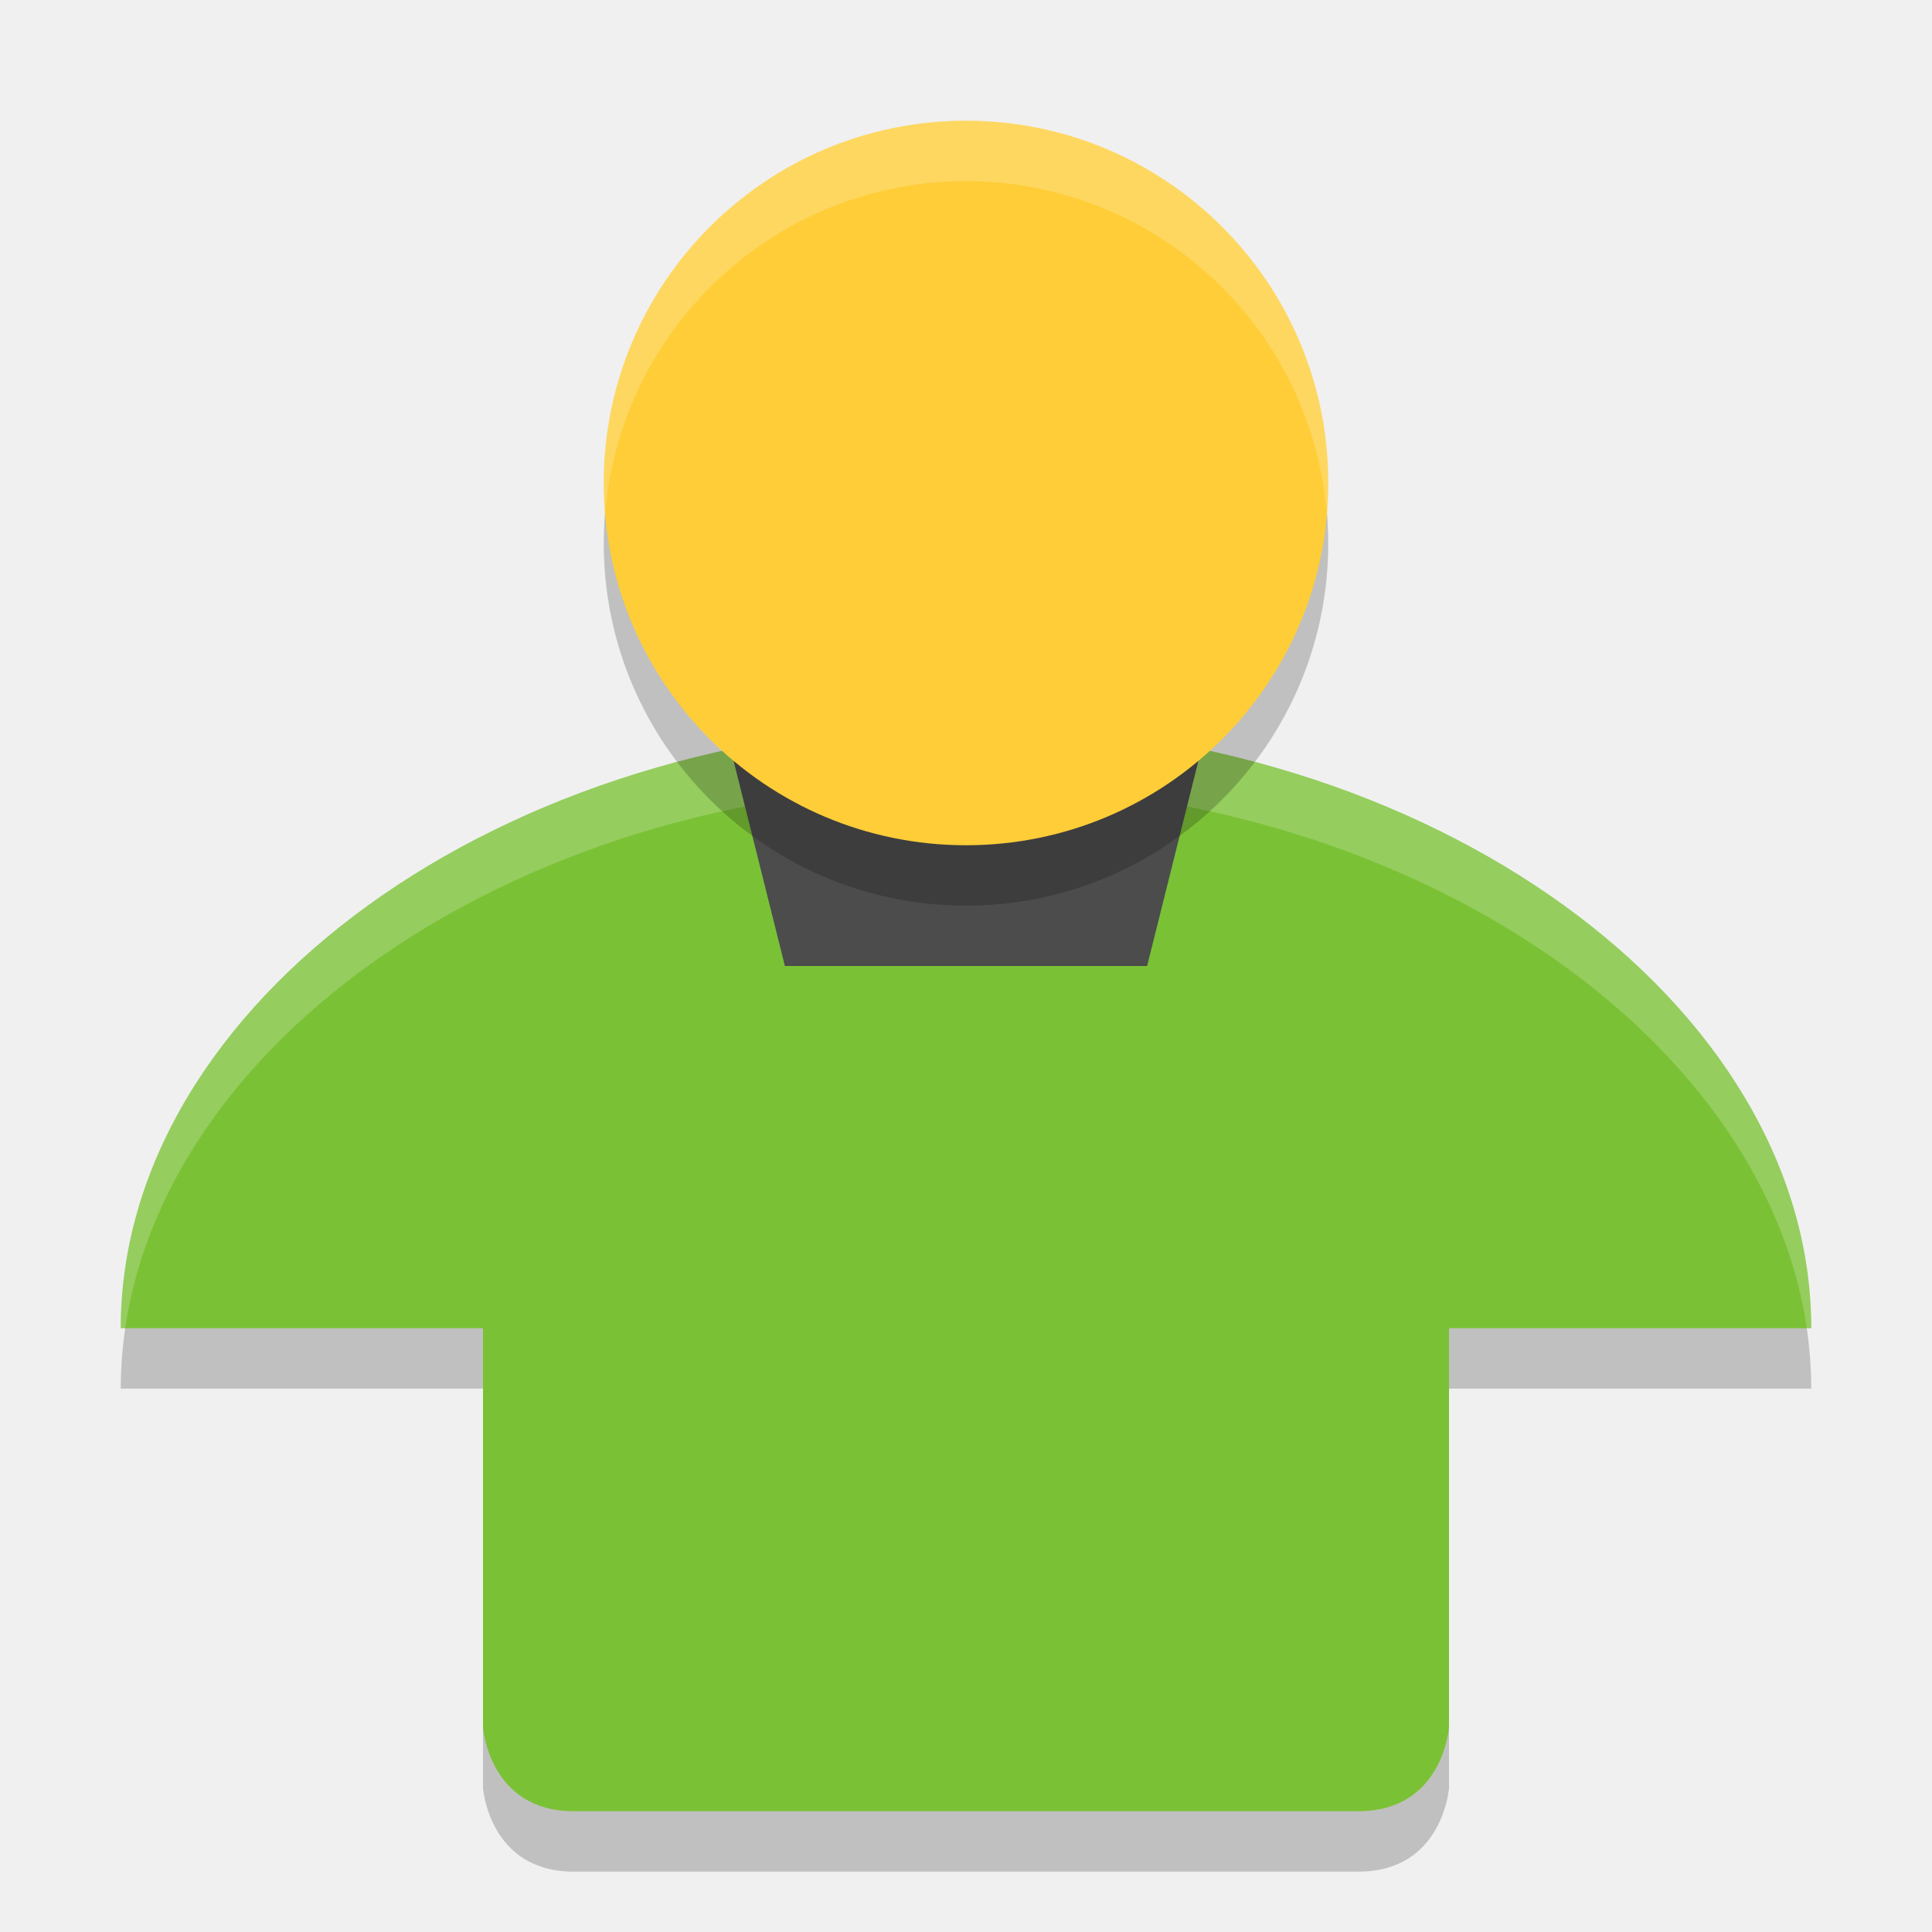
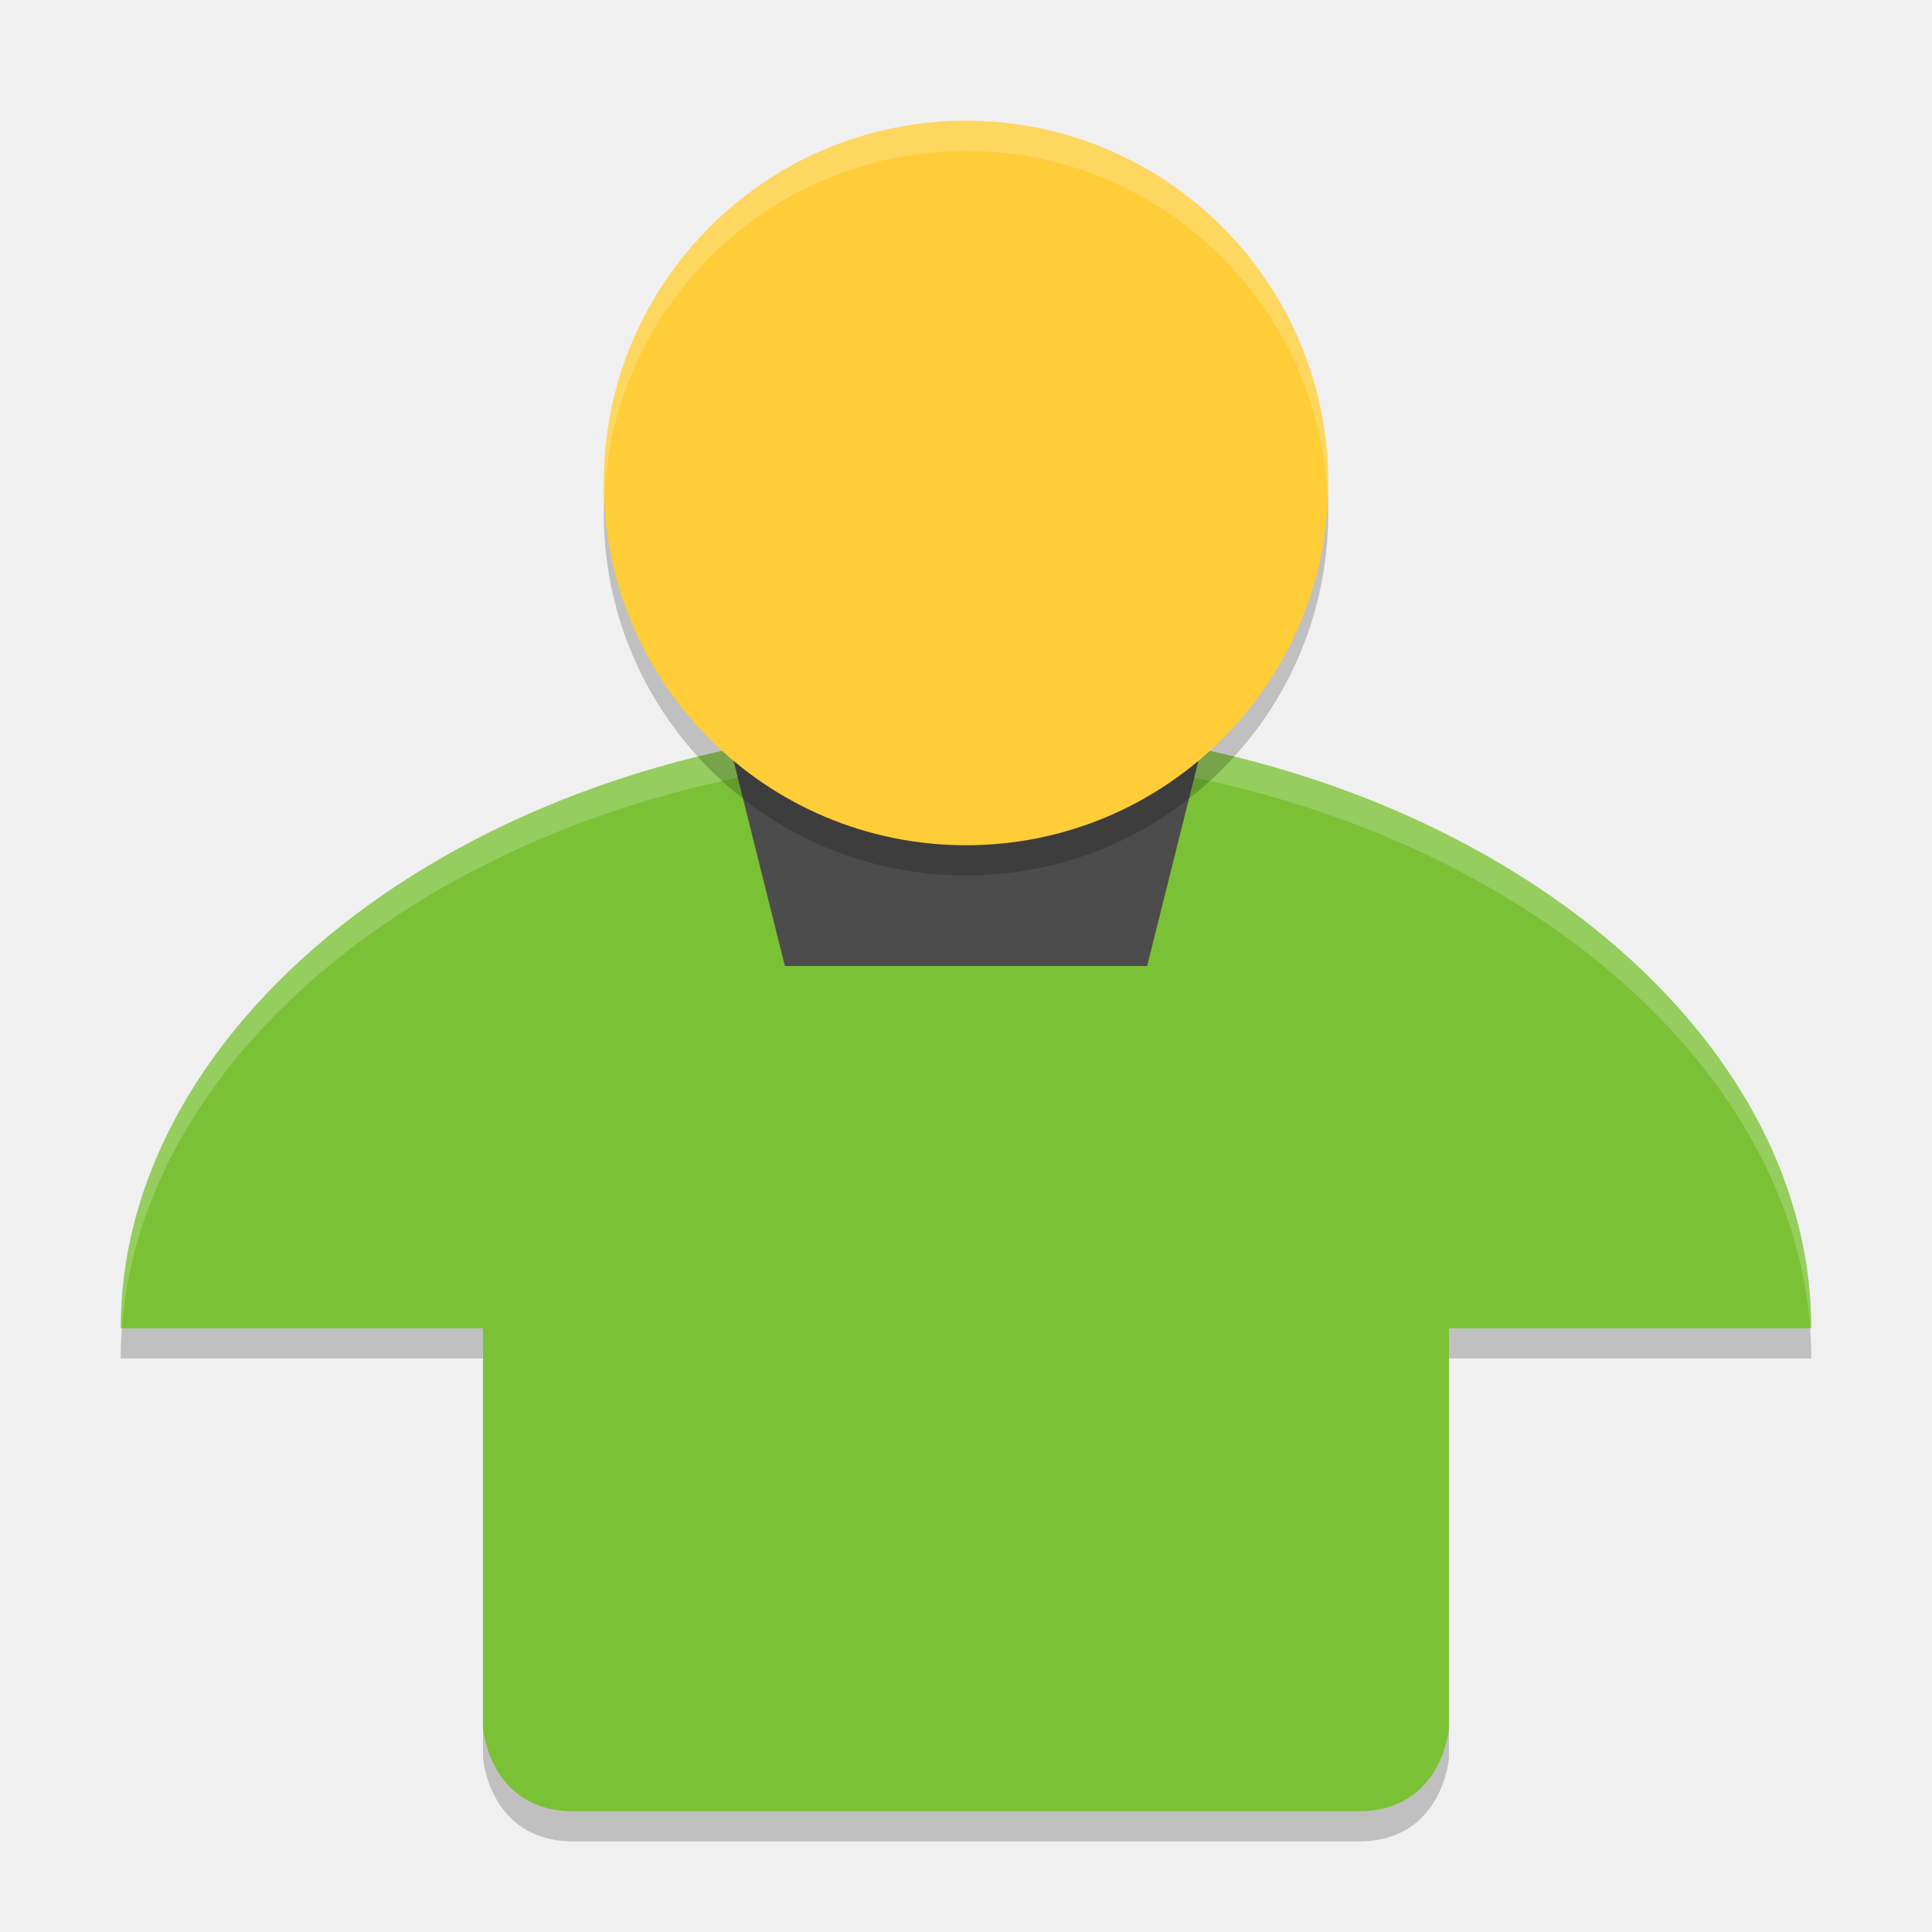
- <svg xmlns="http://www.w3.org/2000/svg" height="32" width="32" version="1">
-   <path fill="#7bc136" d="m16 12c-7.732 0-14 4.647-14 10h6v6.615s0.1 1.385 1.5 1.385h13c1.4 0 1.5-1.385 1.5-1.385v-6.615h6c0-5.353-6.268-10-14-10z" />
-   <path opacity=".2" fill="#fff" d="m16 12c-7.732 0-14 4.647-14 10h0.074c0.721-4.918 6.68-9 13.926-9s13.205 4.082 13.926 9h0.074c0-5.353-6.268-10-14-10z" />
-   <path fill="#4c4c4c" d="m12 12h8l-1 4h-6z" />
-   <circle opacity=".2" cy="9" cx="16" r="6" />
-   <circle cy="8" cx="16" r="6" fill="#fecd38" />
-   <path opacity=".2" fill="#fff" d="m16 2a6 6 0 0 0 -6 6 6 6 0 0 0 0.025 0.498 6 6 0 0 1 5.975 -5.498 6 6 0 0 1 5.975 5.502 6 6 0 0 0 0.025 -0.502 6 6 0 0 0 -6 -6z" />
-   <path opacity=".2" d="m2.074 22c-0.048 0.33-0.074 0.663-0.074 1h6v-1h-5.926zm21.926 0v1h6c0-0.337-0.026-0.67-0.074-1h-5.926zm-16 6.615v1s0.1 1.385 1.5 1.385h13c1.4 0 1.5-1.385 1.5-1.385v-1s-0.1 1.385-1.5 1.385h-13c-1.4 0-1.5-1.385-1.5-1.385z" />
+ <svg xmlns="http://www.w3.org/2000/svg" height="64" width="64" version="1" id="svg2">
+   <defs id="defs20" />
+   <path style="opacity:0.2" d="m 4.148,43 c -0.097,0.66 -0.148,1.326 -0.148,2 l 12,0 0,-2 -11.852,0 z m 43.852,0 0,2 12,0 c 0,-0.673 -0.052,-1.34 -0.148,-2 l -11.852,0 z m -32,13.23 0,2 c 0,0 0.2,2.77 3,2.77 l 26,0 c 2.8,0 3,-2.77 3,-2.77 l 0,-2 c 0,0 -0.2,2.77 -3,2.77 l -26,0 c -2.8,0 -3,-2.77 -3,-2.77 z" id="path16" />
+   <path style="fill:#7bc136" d="m 32,24 c -15.464,0 -28,9.294 -28,20 l 12,0 0,13.23 c 0,0 0.2,2.77 3,2.77 l 26,0 c 2.8,0 3,-2.77 3,-2.77 l 0,-13.23 12,0 c 0,-10.706 -12.536,-20 -28,-20 z" id="path4" />
+   <path style="opacity:0.2;fill:#ffffff" d="M 32 24 C 16.536 24 4 33.294 4 44 L 4.037 44 C 4.787 33.722 17.019 25 32 25 C 46.981 25 59.213 33.722 59.963 44 L 60 44 C 60 33.294 47.464 24 32 24 z " id="path6" />
+   <path style="fill:#4c4c4c" d="m 24,24 16,0 -2,8 -12,0 z" id="path8" />
+   <circle style="opacity:0.2" cy="17" cx="32" r="12" id="circle10" />
+   <circle style="fill:#fecd38" cy="16" cx="32" r="12" id="circle12" />
+   <path style="opacity:0.2;fill:#ffffff" d="M 32 4 A 12 12 0 0 0 20 16 A 12 12 0 0 0 20.021 16.404 A 12 12 0 0 1 32 5 A 12 12 0 0 1 43.975 16.5 A 12 12 0 0 0 44 16 A 12 12 0 0 0 32 4 z " id="path14" />
</svg>
